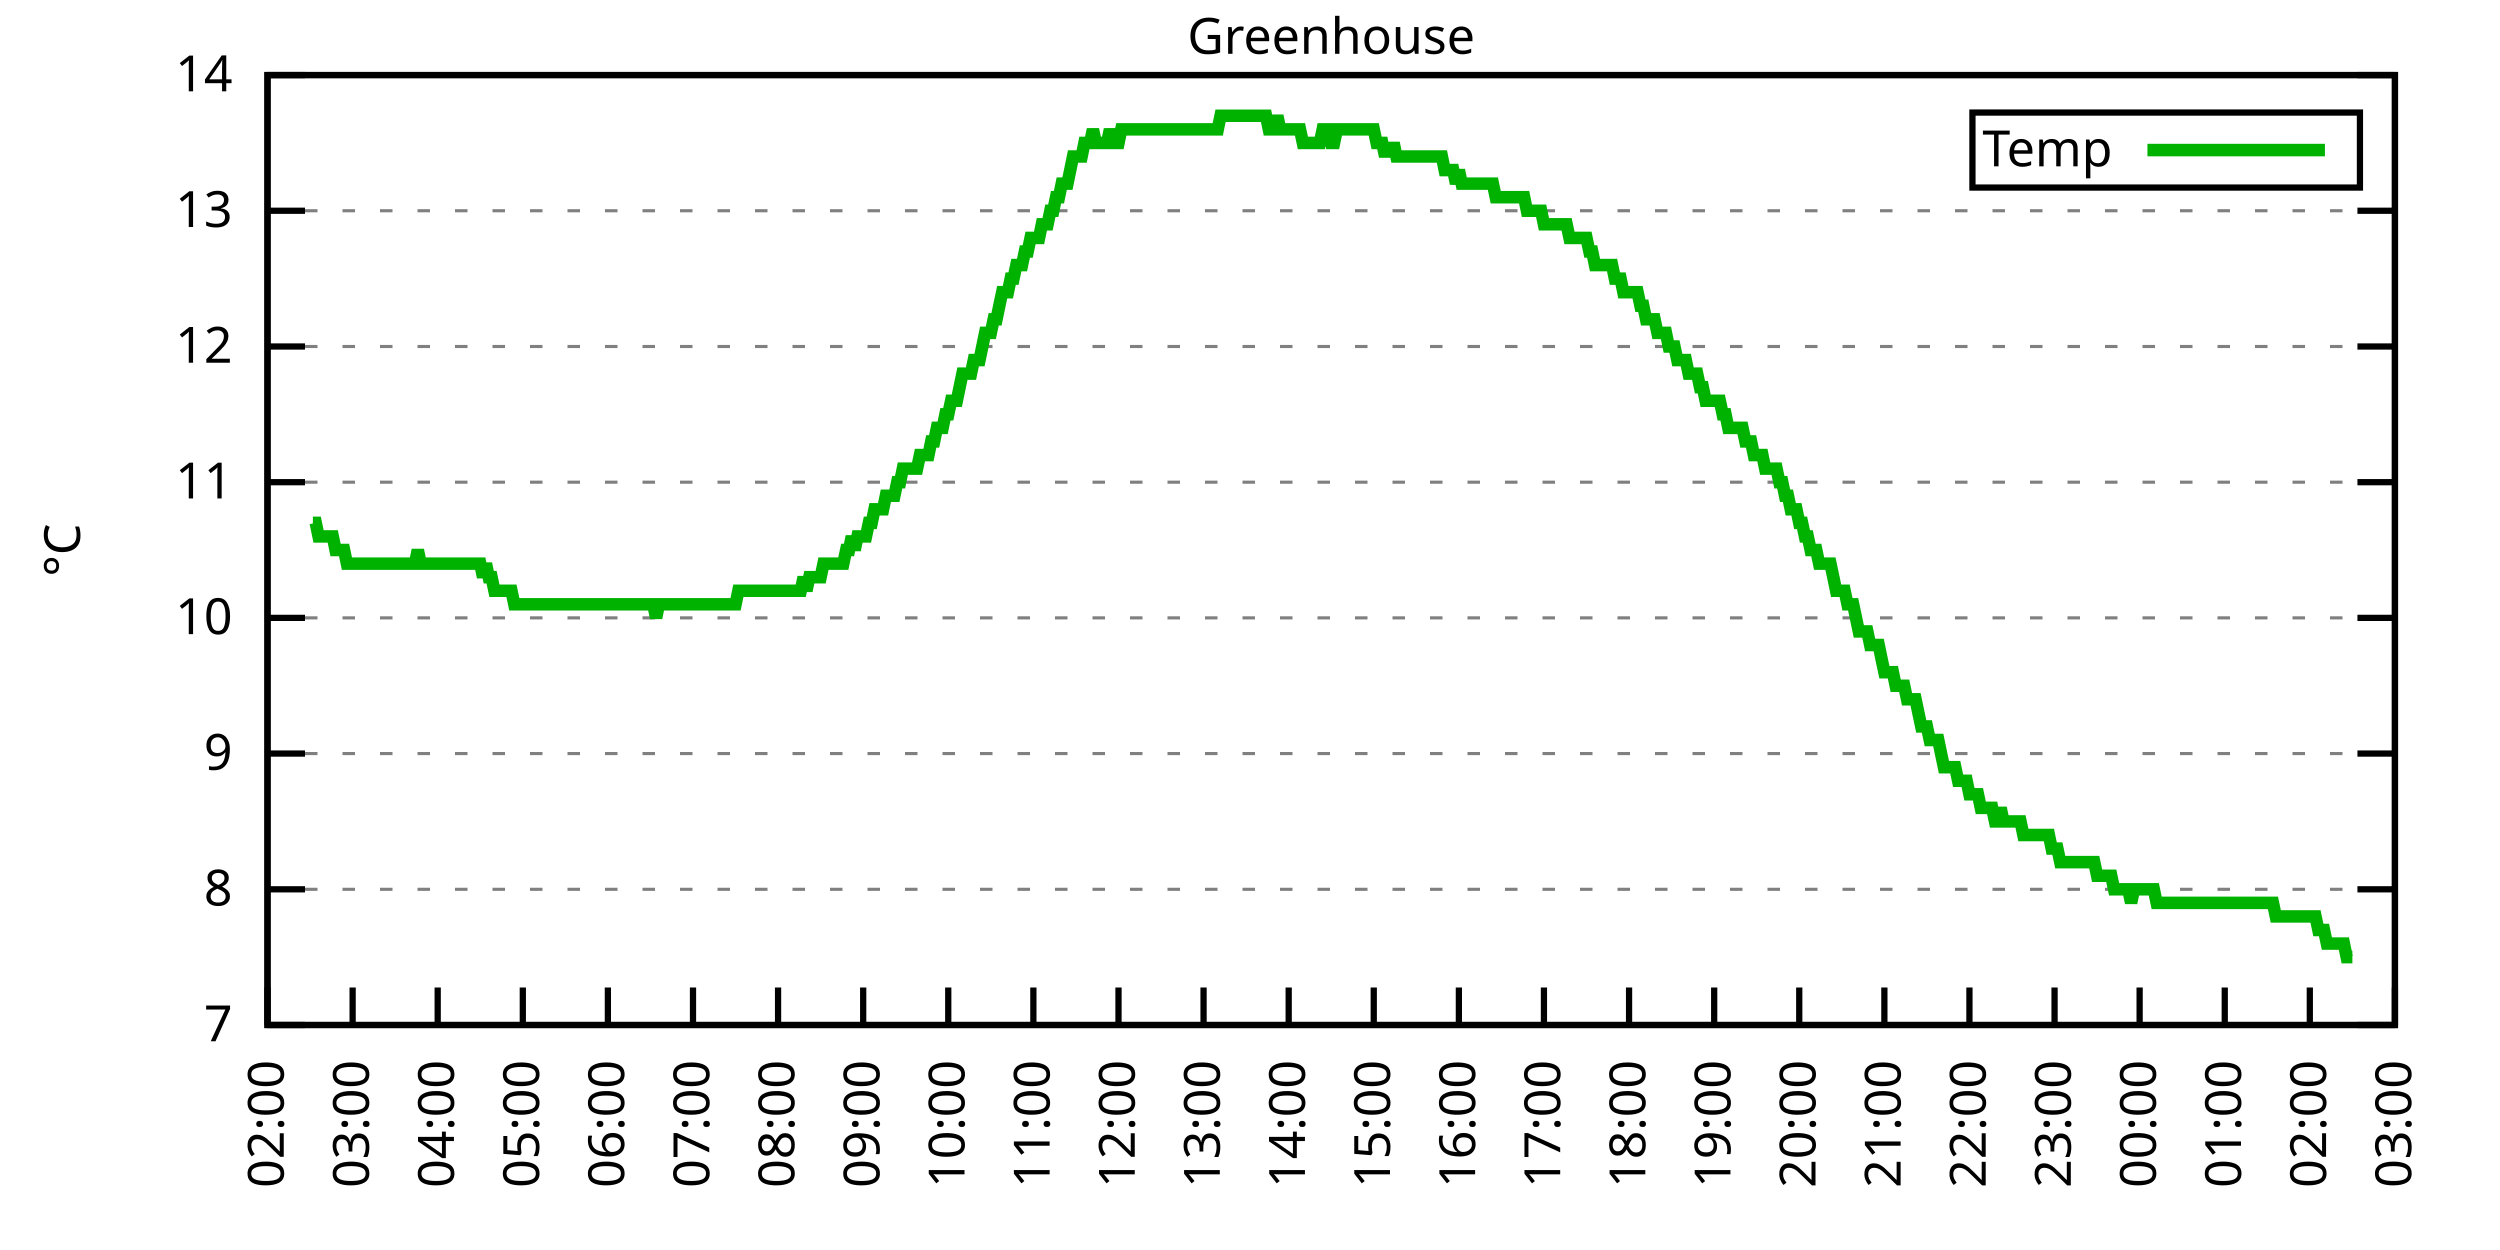
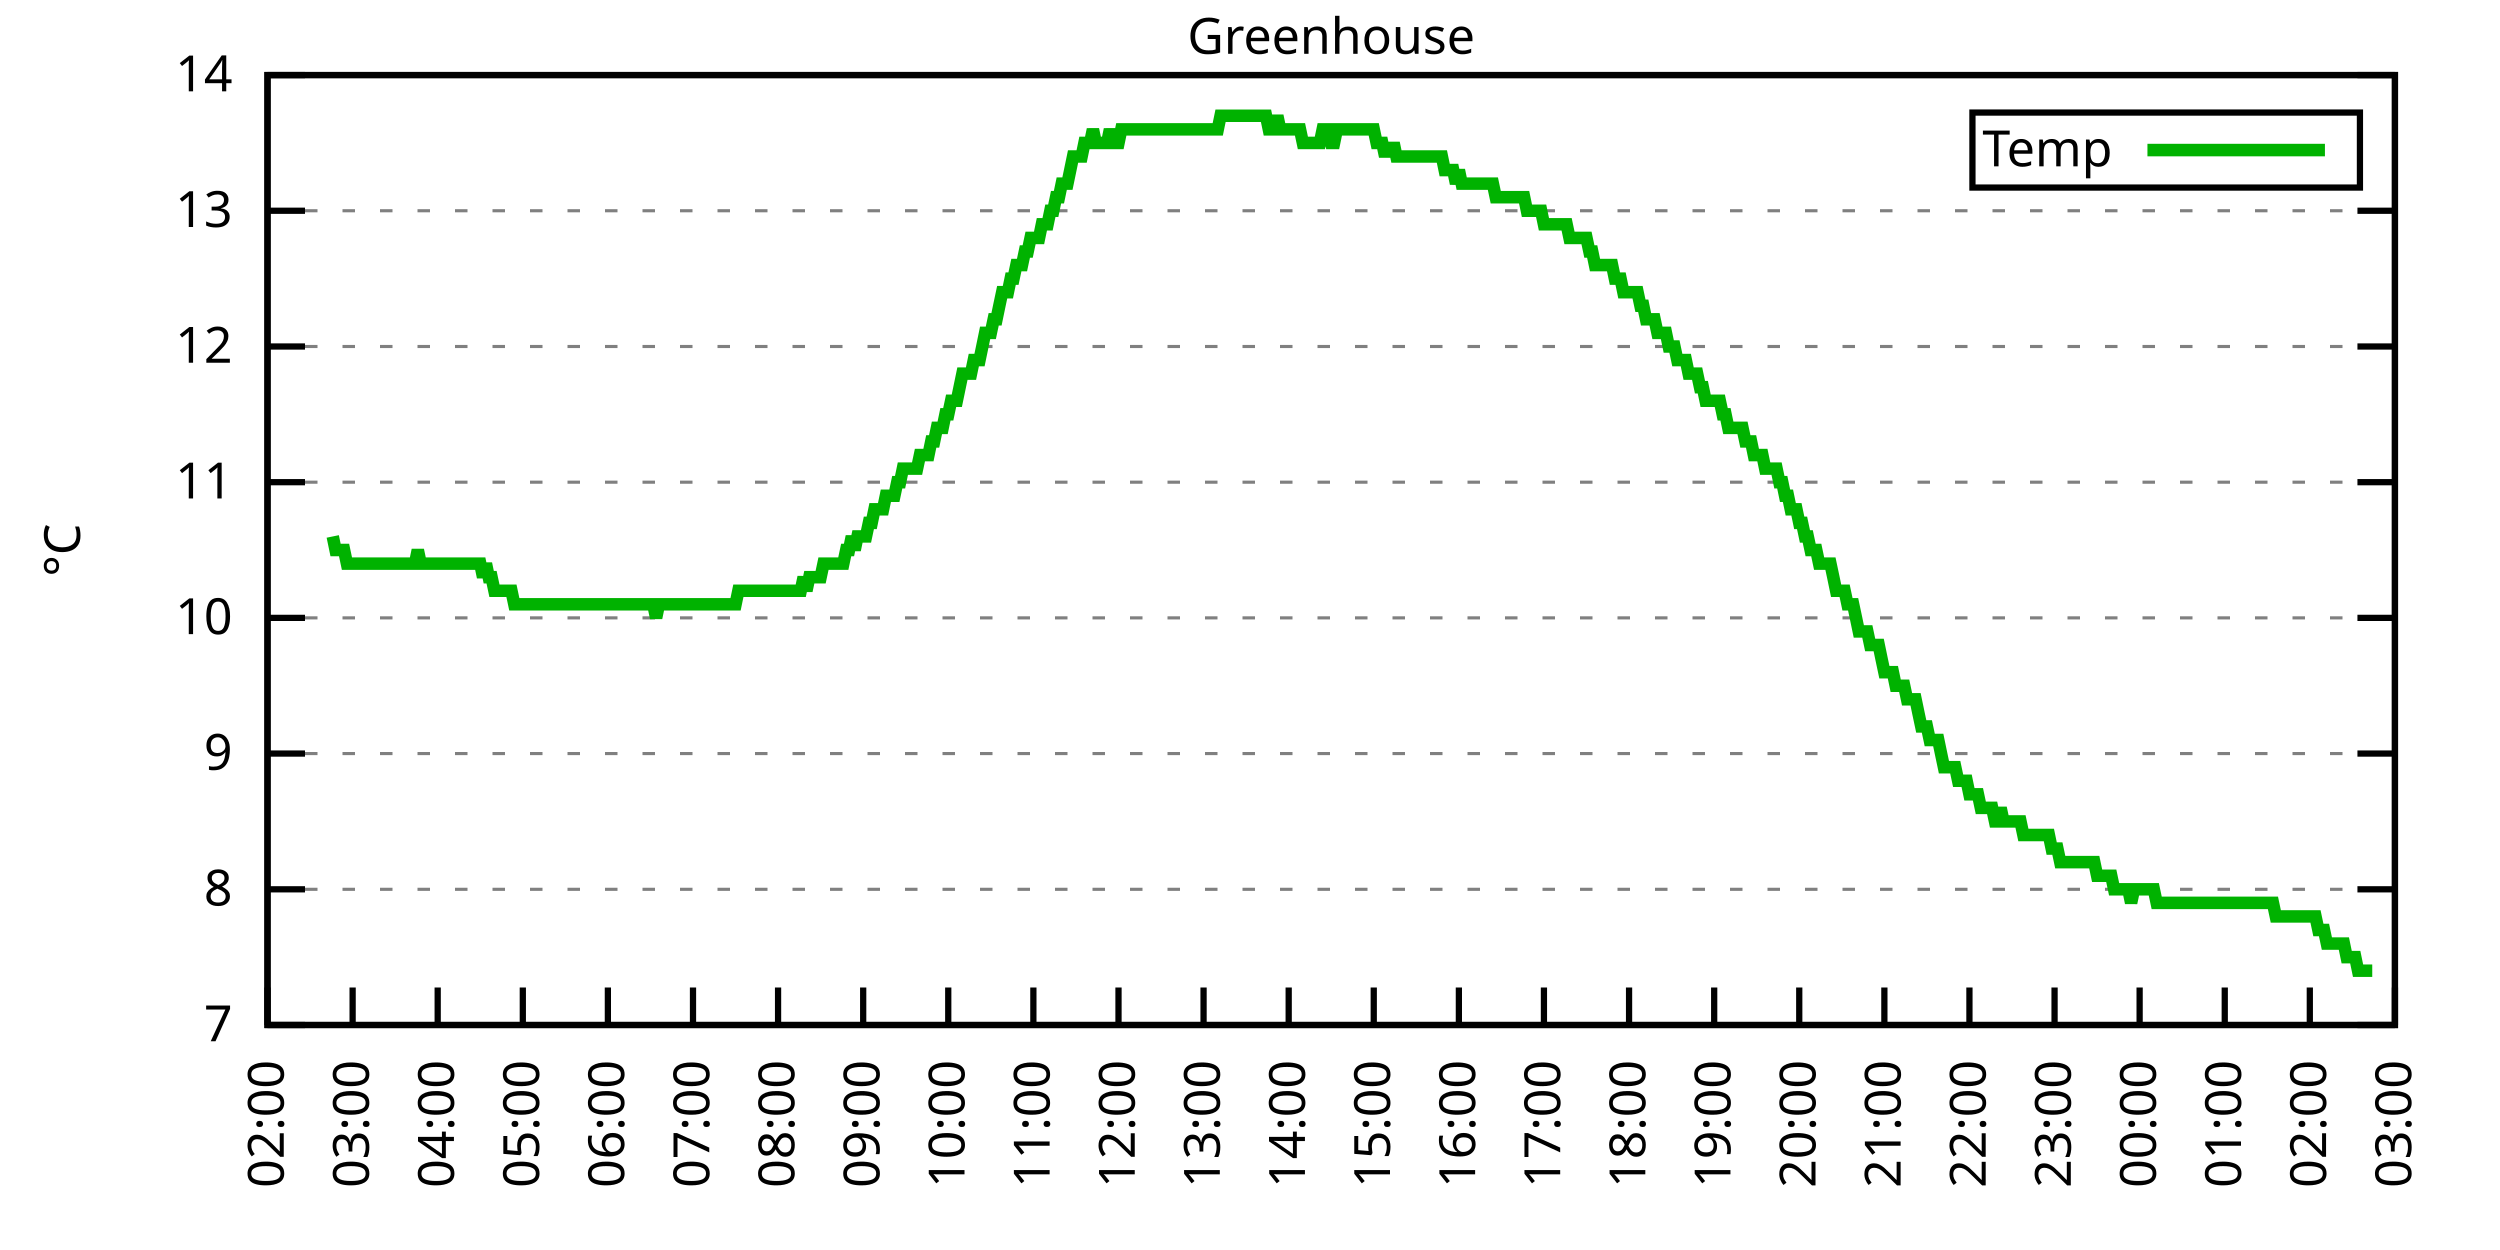
<svg xmlns="http://www.w3.org/2000/svg" xmlns:xlink="http://www.w3.org/1999/xlink" width="400" height="200" viewBox="0 0 400 200">
  <g id="gnuplot_canvas">
    <rect x="0" y="0" width="400" height="200" fill="none" />
    <defs>
      <circle id="gpDot" r="0.5" stroke-width="0.5" stroke="currentColor" />
      <path id="gpPt0" stroke-width="0.333" stroke="currentColor" d="M-1,0 h2 M0,-1 v2" />
      <path id="gpPt1" stroke-width="0.333" stroke="currentColor" d="M-1,-1 L1,1 M1,-1 L-1,1" />
      <path id="gpPt2" stroke-width="0.333" stroke="currentColor" d="M-1,0 L1,0 M0,-1 L0,1 M-1,-1 L1,1 M-1,1 L1,-1" />
      <rect id="gpPt3" stroke-width="0.333" stroke="currentColor" x="-1" y="-1" width="2" height="2" />
      <rect id="gpPt4" stroke-width="0.333" stroke="currentColor" fill="currentColor" x="-1" y="-1" width="2" height="2" />
      <circle id="gpPt5" stroke-width="0.333" stroke="currentColor" cx="0" cy="0" r="1" />
      <use xlink:href="#gpPt5" id="gpPt6" fill="currentColor" stroke="none" />
      <path id="gpPt7" stroke-width="0.333" stroke="currentColor" d="M0,-1.33 L-1.33,0.67 L1.33,0.67 z" />
      <use xlink:href="#gpPt7" id="gpPt8" fill="currentColor" stroke="none" />
      <use xlink:href="#gpPt7" id="gpPt9" stroke="currentColor" transform="rotate(180)" />
      <use xlink:href="#gpPt9" id="gpPt10" fill="currentColor" stroke="none" />
      <use xlink:href="#gpPt3" id="gpPt11" stroke="currentColor" transform="rotate(45)" />
      <use xlink:href="#gpPt11" id="gpPt12" fill="currentColor" stroke="none" />
      <path id="gpPt13" stroke-width="0.333" stroke="currentColor" d="M0,1.330 L1.265,0.411 L0.782,-1.067 L-0.782,-1.076 L-1.265,0.411 z" />
      <use xlink:href="#gpPt13" id="gpPt14" fill="currentColor" stroke="none" />
      <filter id="textbox" filterUnits="objectBoundingBox" x="0" y="0" height="1" width="1">
        <feFlood flood-color="white" flood-opacity="1" result="bgnd" />
        <feComposite in="SourceGraphic" in2="bgnd" operator="atop" />
      </filter>
      <filter id="greybox" filterUnits="objectBoundingBox" x="0" y="0" height="1" width="1">
        <feFlood flood-color="lightgrey" flood-opacity="1" result="grey" />
        <feComposite in="SourceGraphic" in2="grey" operator="atop" />
      </filter>
    </defs>
    <g fill="none" color="white" stroke="currentColor" stroke-width="1.00" stroke-linecap="butt" stroke-linejoin="miter">
</g>
    <g fill="none" color="black" stroke="currentColor" stroke-width="1.00" stroke-linecap="butt" stroke-linejoin="miter">
      <g stroke="none" shape-rendering="crispEdges">
        <polygon fill="rgb(255, 255, 255)" points="42.80,164.00 383.18,164.00 383.18,12.02 42.80,12.02 " />
      </g>
    </g>
    <g fill="none" color="black" stroke="currentColor" stroke-width="1.00" stroke-linecap="butt" stroke-linejoin="miter">
</g>
    <g fill="none" color="black" stroke="black" stroke-width="0.50" stroke-linecap="butt" stroke-linejoin="miter">
</g>
    <g fill="none" color="gray" stroke="currentColor" stroke-width="0.50" stroke-linecap="butt" stroke-linejoin="miter">
      <path stroke="gray" stroke-dasharray="2,4" class="gridline" d="M42.80,164.00 L383.19,164.00  " />
    </g>
    <g fill="none" color="gray" stroke="gray" stroke-width="1.00" stroke-linecap="butt" stroke-linejoin="miter">
</g>
    <g fill="none" color="black" stroke="currentColor" stroke-width="1.00" stroke-linecap="butt" stroke-linejoin="miter">
      <path stroke="black" d="M42.80,164.00 L48.80,164.00 M383.19,164.00 L377.19,164.00  " />
      <g transform="translate(37.20,166.60)" stroke="none" fill="black" font-family="Sans" font-size="8.00" text-anchor="end">
        <text>
          <tspan font-family="Sans"> 7</tspan>
        </text>
      </g>
    </g>
    <g fill="none" color="black" stroke="currentColor" stroke-width="1.00" stroke-linecap="butt" stroke-linejoin="miter">
</g>
    <g fill="none" color="black" stroke="black" stroke-width="0.50" stroke-linecap="butt" stroke-linejoin="miter">
</g>
    <g fill="none" color="gray" stroke="currentColor" stroke-width="0.50" stroke-linecap="butt" stroke-linejoin="miter">
      <path stroke="gray" stroke-dasharray="2,4" class="gridline" d="M42.80,142.29 L383.19,142.29  " />
    </g>
    <g fill="none" color="gray" stroke="gray" stroke-width="1.00" stroke-linecap="butt" stroke-linejoin="miter">
</g>
    <g fill="none" color="black" stroke="currentColor" stroke-width="1.00" stroke-linecap="butt" stroke-linejoin="miter">
      <path stroke="black" d="M42.80,142.29 L48.80,142.29 M383.19,142.29 L377.19,142.29  " />
      <g transform="translate(37.20,144.89)" stroke="none" fill="black" font-family="Sans" font-size="8.00" text-anchor="end">
        <text>
          <tspan font-family="Sans"> 8</tspan>
        </text>
      </g>
    </g>
    <g fill="none" color="black" stroke="currentColor" stroke-width="1.00" stroke-linecap="butt" stroke-linejoin="miter">
</g>
    <g fill="none" color="black" stroke="black" stroke-width="0.50" stroke-linecap="butt" stroke-linejoin="miter">
</g>
    <g fill="none" color="gray" stroke="currentColor" stroke-width="0.50" stroke-linecap="butt" stroke-linejoin="miter">
      <path stroke="gray" stroke-dasharray="2,4" class="gridline" d="M42.80,120.57 L383.19,120.57  " />
    </g>
    <g fill="none" color="gray" stroke="gray" stroke-width="1.00" stroke-linecap="butt" stroke-linejoin="miter">
</g>
    <g fill="none" color="black" stroke="currentColor" stroke-width="1.00" stroke-linecap="butt" stroke-linejoin="miter">
      <path stroke="black" d="M42.80,120.57 L48.80,120.57 M383.19,120.57 L377.19,120.57  " />
      <g transform="translate(37.20,123.17)" stroke="none" fill="black" font-family="Sans" font-size="8.00" text-anchor="end">
        <text>
          <tspan font-family="Sans"> 9</tspan>
        </text>
      </g>
    </g>
    <g fill="none" color="black" stroke="currentColor" stroke-width="1.00" stroke-linecap="butt" stroke-linejoin="miter">
</g>
    <g fill="none" color="black" stroke="black" stroke-width="0.50" stroke-linecap="butt" stroke-linejoin="miter">
</g>
    <g fill="none" color="gray" stroke="currentColor" stroke-width="0.50" stroke-linecap="butt" stroke-linejoin="miter">
      <path stroke="gray" stroke-dasharray="2,4" class="gridline" d="M42.80,98.86 L383.19,98.86  " />
    </g>
    <g fill="none" color="gray" stroke="gray" stroke-width="1.00" stroke-linecap="butt" stroke-linejoin="miter">
</g>
    <g fill="none" color="black" stroke="currentColor" stroke-width="1.00" stroke-linecap="butt" stroke-linejoin="miter">
      <path stroke="black" d="M42.80,98.86 L48.80,98.86 M383.19,98.86 L377.19,98.86  " />
      <g transform="translate(37.20,101.46)" stroke="none" fill="black" font-family="Sans" font-size="8.00" text-anchor="end">
        <text>
          <tspan font-family="Sans"> 10</tspan>
        </text>
      </g>
    </g>
    <g fill="none" color="black" stroke="currentColor" stroke-width="1.00" stroke-linecap="butt" stroke-linejoin="miter">
</g>
    <g fill="none" color="black" stroke="black" stroke-width="0.50" stroke-linecap="butt" stroke-linejoin="miter">
</g>
    <g fill="none" color="gray" stroke="currentColor" stroke-width="0.50" stroke-linecap="butt" stroke-linejoin="miter">
      <path stroke="gray" stroke-dasharray="2,4" class="gridline" d="M42.80,77.15 L383.19,77.15  " />
    </g>
    <g fill="none" color="gray" stroke="gray" stroke-width="1.00" stroke-linecap="butt" stroke-linejoin="miter">
</g>
    <g fill="none" color="black" stroke="currentColor" stroke-width="1.00" stroke-linecap="butt" stroke-linejoin="miter">
      <path stroke="black" d="M42.80,77.15 L48.80,77.15 M383.19,77.15 L377.19,77.15  " />
      <g transform="translate(37.20,79.75)" stroke="none" fill="black" font-family="Sans" font-size="8.00" text-anchor="end">
        <text>
          <tspan font-family="Sans"> 11</tspan>
        </text>
      </g>
    </g>
    <g fill="none" color="black" stroke="currentColor" stroke-width="1.00" stroke-linecap="butt" stroke-linejoin="miter">
</g>
    <g fill="none" color="black" stroke="black" stroke-width="0.50" stroke-linecap="butt" stroke-linejoin="miter">
</g>
    <g fill="none" color="gray" stroke="currentColor" stroke-width="0.50" stroke-linecap="butt" stroke-linejoin="miter">
      <path stroke="gray" stroke-dasharray="2,4" class="gridline" d="M42.80,55.44 L383.19,55.44  " />
    </g>
    <g fill="none" color="gray" stroke="gray" stroke-width="1.00" stroke-linecap="butt" stroke-linejoin="miter">
</g>
    <g fill="none" color="black" stroke="currentColor" stroke-width="1.00" stroke-linecap="butt" stroke-linejoin="miter">
      <path stroke="black" d="M42.80,55.44 L48.80,55.44 M383.19,55.44 L377.19,55.44  " />
      <g transform="translate(37.20,58.04)" stroke="none" fill="black" font-family="Sans" font-size="8.00" text-anchor="end">
        <text>
          <tspan font-family="Sans"> 12</tspan>
        </text>
      </g>
    </g>
    <g fill="none" color="black" stroke="currentColor" stroke-width="1.00" stroke-linecap="butt" stroke-linejoin="miter">
</g>
    <g fill="none" color="black" stroke="black" stroke-width="0.50" stroke-linecap="butt" stroke-linejoin="miter">
</g>
    <g fill="none" color="gray" stroke="currentColor" stroke-width="0.50" stroke-linecap="butt" stroke-linejoin="miter">
      <path stroke="gray" stroke-dasharray="2,4" class="gridline" d="M42.80,33.72 L383.19,33.72  " />
    </g>
    <g fill="none" color="gray" stroke="gray" stroke-width="1.00" stroke-linecap="butt" stroke-linejoin="miter">
</g>
    <g fill="none" color="black" stroke="currentColor" stroke-width="1.00" stroke-linecap="butt" stroke-linejoin="miter">
      <path stroke="black" d="M42.80,33.72 L48.80,33.72 M383.19,33.72 L377.19,33.72  " />
      <g transform="translate(37.20,36.32)" stroke="none" fill="black" font-family="Sans" font-size="8.00" text-anchor="end">
        <text>
          <tspan font-family="Sans"> 13</tspan>
        </text>
      </g>
    </g>
    <g fill="none" color="black" stroke="currentColor" stroke-width="1.00" stroke-linecap="butt" stroke-linejoin="miter">
</g>
    <g fill="none" color="black" stroke="black" stroke-width="0.50" stroke-linecap="butt" stroke-linejoin="miter">
</g>
    <g fill="none" color="gray" stroke="currentColor" stroke-width="0.50" stroke-linecap="butt" stroke-linejoin="miter">
      <path stroke="gray" stroke-dasharray="2,4" class="gridline" d="M42.80,12.01 L383.19,12.01  " />
    </g>
    <g fill="none" color="gray" stroke="gray" stroke-width="1.00" stroke-linecap="butt" stroke-linejoin="miter">
</g>
    <g fill="none" color="black" stroke="currentColor" stroke-width="1.00" stroke-linecap="butt" stroke-linejoin="miter">
      <path stroke="black" d="M42.80,12.01 L48.80,12.01 M383.19,12.01 L377.19,12.01  " />
      <g transform="translate(37.20,14.61)" stroke="none" fill="black" font-family="Sans" font-size="8.00" text-anchor="end">
        <text>
          <tspan font-family="Sans"> 14</tspan>
        </text>
      </g>
    </g>
    <g fill="none" color="black" stroke="currentColor" stroke-width="1.00" stroke-linecap="butt" stroke-linejoin="miter">
      <path stroke="black" d="M42.80,164.00 L42.80,158.00  " />
      <g transform="translate(45.40,169.60) rotate(270.00)" stroke="none" fill="black" font-family="Sans" font-size="8.00" text-anchor="end">
        <text>
          <tspan font-family="Sans">02:00</tspan>
        </text>
      </g>
    </g>
    <g fill="none" color="black" stroke="currentColor" stroke-width="1.00" stroke-linecap="butt" stroke-linejoin="miter">
      <path stroke="black" d="M56.42,164.00 L56.42,158.00  " />
      <g transform="translate(59.02,169.60) rotate(270.00)" stroke="none" fill="black" font-family="Sans" font-size="8.00" text-anchor="end">
        <text>
          <tspan font-family="Sans">03:00</tspan>
        </text>
      </g>
    </g>
    <g fill="none" color="black" stroke="currentColor" stroke-width="1.00" stroke-linecap="butt" stroke-linejoin="miter">
      <path stroke="black" d="M70.03,164.00 L70.03,158.00  " />
      <g transform="translate(72.63,169.60) rotate(270.00)" stroke="none" fill="black" font-family="Sans" font-size="8.00" text-anchor="end">
        <text>
          <tspan font-family="Sans">04:00</tspan>
        </text>
      </g>
    </g>
    <g fill="none" color="black" stroke="currentColor" stroke-width="1.00" stroke-linecap="butt" stroke-linejoin="miter">
      <path stroke="black" d="M83.65,164.00 L83.65,158.00  " />
      <g transform="translate(86.25,169.60) rotate(270.00)" stroke="none" fill="black" font-family="Sans" font-size="8.00" text-anchor="end">
        <text>
          <tspan font-family="Sans">05:00</tspan>
        </text>
      </g>
    </g>
    <g fill="none" color="black" stroke="currentColor" stroke-width="1.00" stroke-linecap="butt" stroke-linejoin="miter">
      <path stroke="black" d="M97.26,164.00 L97.26,158.00  " />
      <g transform="translate(99.86,169.60) rotate(270.00)" stroke="none" fill="black" font-family="Sans" font-size="8.00" text-anchor="end">
        <text>
          <tspan font-family="Sans">06:00</tspan>
        </text>
      </g>
    </g>
    <g fill="none" color="black" stroke="currentColor" stroke-width="1.00" stroke-linecap="butt" stroke-linejoin="miter">
      <path stroke="black" d="M110.88,164.00 L110.88,158.00  " />
      <g transform="translate(113.48,169.60) rotate(270.00)" stroke="none" fill="black" font-family="Sans" font-size="8.00" text-anchor="end">
        <text>
          <tspan font-family="Sans">07:00</tspan>
        </text>
      </g>
    </g>
    <g fill="none" color="black" stroke="currentColor" stroke-width="1.00" stroke-linecap="butt" stroke-linejoin="miter">
      <path stroke="black" d="M124.49,164.00 L124.49,158.00  " />
      <g transform="translate(127.09,169.60) rotate(270.00)" stroke="none" fill="black" font-family="Sans" font-size="8.00" text-anchor="end">
        <text>
          <tspan font-family="Sans">08:00</tspan>
        </text>
      </g>
    </g>
    <g fill="none" color="black" stroke="currentColor" stroke-width="1.00" stroke-linecap="butt" stroke-linejoin="miter">
      <path stroke="black" d="M138.11,164.00 L138.11,158.00  " />
      <g transform="translate(140.71,169.60) rotate(270.00)" stroke="none" fill="black" font-family="Sans" font-size="8.00" text-anchor="end">
        <text>
          <tspan font-family="Sans">09:00</tspan>
        </text>
      </g>
    </g>
    <g fill="none" color="black" stroke="currentColor" stroke-width="1.00" stroke-linecap="butt" stroke-linejoin="miter">
      <path stroke="black" d="M151.72,164.00 L151.72,158.00  " />
      <g transform="translate(154.32,169.60) rotate(270.00)" stroke="none" fill="black" font-family="Sans" font-size="8.00" text-anchor="end">
        <text>
          <tspan font-family="Sans">10:00</tspan>
        </text>
      </g>
    </g>
    <g fill="none" color="black" stroke="currentColor" stroke-width="1.00" stroke-linecap="butt" stroke-linejoin="miter">
      <path stroke="black" d="M165.34,164.00 L165.34,158.00  " />
      <g transform="translate(167.94,169.60) rotate(270.00)" stroke="none" fill="black" font-family="Sans" font-size="8.00" text-anchor="end">
        <text>
          <tspan font-family="Sans">11:00</tspan>
        </text>
      </g>
    </g>
    <g fill="none" color="black" stroke="currentColor" stroke-width="1.00" stroke-linecap="butt" stroke-linejoin="miter">
      <path stroke="black" d="M178.96,164.00 L178.96,158.00  " />
      <g transform="translate(181.56,169.60) rotate(270.00)" stroke="none" fill="black" font-family="Sans" font-size="8.00" text-anchor="end">
        <text>
          <tspan font-family="Sans">12:00</tspan>
        </text>
      </g>
    </g>
    <g fill="none" color="black" stroke="currentColor" stroke-width="1.00" stroke-linecap="butt" stroke-linejoin="miter">
      <path stroke="black" d="M192.57,164.00 L192.57,158.00  " />
      <g transform="translate(195.17,169.60) rotate(270.00)" stroke="none" fill="black" font-family="Sans" font-size="8.00" text-anchor="end">
        <text>
          <tspan font-family="Sans">13:00</tspan>
        </text>
      </g>
    </g>
    <g fill="none" color="black" stroke="currentColor" stroke-width="1.00" stroke-linecap="butt" stroke-linejoin="miter">
      <path stroke="black" d="M206.19,164.00 L206.19,158.00  " />
      <g transform="translate(208.79,169.60) rotate(270.00)" stroke="none" fill="black" font-family="Sans" font-size="8.00" text-anchor="end">
        <text>
          <tspan font-family="Sans">14:00</tspan>
        </text>
      </g>
    </g>
    <g fill="none" color="black" stroke="currentColor" stroke-width="1.00" stroke-linecap="butt" stroke-linejoin="miter">
      <path stroke="black" d="M219.80,164.00 L219.80,158.00  " />
      <g transform="translate(222.40,169.60) rotate(270.00)" stroke="none" fill="black" font-family="Sans" font-size="8.00" text-anchor="end">
        <text>
          <tspan font-family="Sans">15:00</tspan>
        </text>
      </g>
    </g>
    <g fill="none" color="black" stroke="currentColor" stroke-width="1.00" stroke-linecap="butt" stroke-linejoin="miter">
      <path stroke="black" d="M233.42,164.00 L233.42,158.00  " />
      <g transform="translate(236.02,169.60) rotate(270.00)" stroke="none" fill="black" font-family="Sans" font-size="8.00" text-anchor="end">
        <text>
          <tspan font-family="Sans">16:00</tspan>
        </text>
      </g>
    </g>
    <g fill="none" color="black" stroke="currentColor" stroke-width="1.00" stroke-linecap="butt" stroke-linejoin="miter">
      <path stroke="black" d="M247.03,164.00 L247.03,158.00  " />
      <g transform="translate(249.63,169.60) rotate(270.00)" stroke="none" fill="black" font-family="Sans" font-size="8.00" text-anchor="end">
        <text>
          <tspan font-family="Sans">17:00</tspan>
        </text>
      </g>
    </g>
    <g fill="none" color="black" stroke="currentColor" stroke-width="1.00" stroke-linecap="butt" stroke-linejoin="miter">
      <path stroke="black" d="M260.65,164.00 L260.65,158.00  " />
      <g transform="translate(263.25,169.60) rotate(270.00)" stroke="none" fill="black" font-family="Sans" font-size="8.00" text-anchor="end">
        <text>
          <tspan font-family="Sans">18:00</tspan>
        </text>
      </g>
    </g>
    <g fill="none" color="black" stroke="currentColor" stroke-width="1.00" stroke-linecap="butt" stroke-linejoin="miter">
      <path stroke="black" d="M274.27,164.00 L274.27,158.00  " />
      <g transform="translate(276.87,169.60) rotate(270.00)" stroke="none" fill="black" font-family="Sans" font-size="8.00" text-anchor="end">
        <text>
          <tspan font-family="Sans">19:00</tspan>
        </text>
      </g>
    </g>
    <g fill="none" color="black" stroke="currentColor" stroke-width="1.00" stroke-linecap="butt" stroke-linejoin="miter">
      <path stroke="black" d="M287.88,164.00 L287.88,158.00  " />
      <g transform="translate(290.48,169.60) rotate(270.00)" stroke="none" fill="black" font-family="Sans" font-size="8.00" text-anchor="end">
        <text>
          <tspan font-family="Sans">20:00</tspan>
        </text>
      </g>
    </g>
    <g fill="none" color="black" stroke="currentColor" stroke-width="1.00" stroke-linecap="butt" stroke-linejoin="miter">
      <path stroke="black" d="M301.50,164.00 L301.50,158.00  " />
      <g transform="translate(304.10,169.60) rotate(270.00)" stroke="none" fill="black" font-family="Sans" font-size="8.00" text-anchor="end">
        <text>
          <tspan font-family="Sans">21:00</tspan>
        </text>
      </g>
    </g>
    <g fill="none" color="black" stroke="currentColor" stroke-width="1.00" stroke-linecap="butt" stroke-linejoin="miter">
      <path stroke="black" d="M315.11,164.00 L315.11,158.00  " />
      <g transform="translate(317.71,169.60) rotate(270.00)" stroke="none" fill="black" font-family="Sans" font-size="8.00" text-anchor="end">
        <text>
          <tspan font-family="Sans">22:00</tspan>
        </text>
      </g>
    </g>
    <g fill="none" color="black" stroke="currentColor" stroke-width="1.00" stroke-linecap="butt" stroke-linejoin="miter">
      <path stroke="black" d="M328.73,164.00 L328.73,158.00  " />
      <g transform="translate(331.33,169.60) rotate(270.00)" stroke="none" fill="black" font-family="Sans" font-size="8.00" text-anchor="end">
        <text>
          <tspan font-family="Sans">23:00</tspan>
        </text>
      </g>
    </g>
    <g fill="none" color="black" stroke="currentColor" stroke-width="1.00" stroke-linecap="butt" stroke-linejoin="miter">
      <path stroke="black" d="M342.34,164.00 L342.34,158.00  " />
      <g transform="translate(344.94,169.60) rotate(270.00)" stroke="none" fill="black" font-family="Sans" font-size="8.00" text-anchor="end">
        <text>
          <tspan font-family="Sans">00:00</tspan>
        </text>
      </g>
    </g>
    <g fill="none" color="black" stroke="currentColor" stroke-width="1.00" stroke-linecap="butt" stroke-linejoin="miter">
      <path stroke="black" d="M355.96,164.00 L355.96,158.00  " />
      <g transform="translate(358.56,169.60) rotate(270.00)" stroke="none" fill="black" font-family="Sans" font-size="8.00" text-anchor="end">
        <text>
          <tspan font-family="Sans">01:00</tspan>
        </text>
      </g>
    </g>
    <g fill="none" color="black" stroke="currentColor" stroke-width="1.00" stroke-linecap="butt" stroke-linejoin="miter">
      <path stroke="black" d="M369.57,164.00 L369.57,158.00  " />
      <g transform="translate(372.17,169.60) rotate(270.00)" stroke="none" fill="black" font-family="Sans" font-size="8.00" text-anchor="end">
        <text>
          <tspan font-family="Sans">02:00</tspan>
        </text>
      </g>
    </g>
    <g fill="none" color="black" stroke="currentColor" stroke-width="1.00" stroke-linecap="butt" stroke-linejoin="miter">
      <path stroke="black" d="M383.19,164.00 L383.19,158.00  " />
      <g transform="translate(385.79,169.60) rotate(270.00)" stroke="none" fill="black" font-family="Sans" font-size="8.00" text-anchor="end">
        <text>
          <tspan font-family="Sans">03:00</tspan>
        </text>
      </g>
    </g>
    <g fill="none" color="black" stroke="currentColor" stroke-width="1.00" stroke-linecap="butt" stroke-linejoin="miter">
</g>
    <g fill="none" color="black" stroke="currentColor" stroke-width="1.00" stroke-linecap="butt" stroke-linejoin="miter">
      <path stroke="black" d="M42.80,12.01 L42.80,164.00 L383.19,164.00 L383.19,12.01 L42.80,12.01 Z  " />
    </g>
    <g fill="none" color="black" stroke="currentColor" stroke-width="1.00" stroke-linecap="butt" stroke-linejoin="miter">
</g>
    <g fill="none" color="black" stroke="currentColor" stroke-width="1.00" stroke-linecap="butt" stroke-linejoin="miter">
      <path stroke="black" d="M315.59,30.01 L315.59,18.01 L377.59,18.01 L377.59,30.01 L315.59,30.01 Z  " />
    </g>
    <g id="Greenhouse_plot_1">
      <g fill="none" color="white" stroke="black" stroke-width="2.00" stroke-linecap="butt" stroke-linejoin="miter">
</g>
      <g fill="none" color="black" stroke="currentColor" stroke-width="2.00" stroke-linecap="butt" stroke-linejoin="miter">
        <g transform="translate(337.99,26.61)" stroke="none" fill="black" font-family="Sans" font-size="8.00" text-anchor="end">
          <text>
            <tspan font-family="Sans">Temp</tspan>
          </text>
        </g>
      </g>
      <g fill="none" color="black" stroke="currentColor" stroke-width="2.00" stroke-linecap="butt" stroke-linejoin="miter">
-         <path stroke="rgb(  0, 178,   0)" d="M343.59,24.01 L371.99,24.01 M50.06,83.66 L50.52,83.66 L50.97,85.83 L51.42,85.83 L51.88,85.83 L52.33,85.83   L52.78,85.83 L53.24,85.83 L53.69,88.00 L54.15,88.00 L54.60,88.00 L55.05,88.00 L55.51,90.18 L55.96,90.18   L56.42,90.18 L56.87,90.18 L57.32,90.18 L57.78,90.18 L58.23,90.18 L58.68,90.18 L59.14,90.18 L59.59,90.18   L60.05,90.18 L60.50,90.18 L60.95,90.18 L61.41,90.18 L61.86,90.18 L62.32,90.18 L62.77,90.18 L63.22,90.18   L63.68,90.18 L64.13,90.18 L64.58,90.18 L65.04,90.18 L65.49,90.18 L65.95,90.18 L66.40,90.18 L66.85,88.00   L67.31,90.18 L67.76,90.18 L68.22,90.18 L68.67,90.18 L69.12,90.18 L69.58,90.18 L70.03,90.18 L70.49,90.18   L70.94,90.18 L71.39,90.18 L71.85,90.18 L72.30,90.18 L72.75,90.18 L73.21,90.18 L73.66,90.18 L74.12,90.18   L74.57,90.18 L75.02,90.18 L75.48,90.18 L75.93,90.18 L76.39,90.18 L76.84,90.18 L77.29,92.35 L77.75,90.18   L78.20,92.35 L78.65,92.35 L79.11,94.52 L79.56,94.52 L80.02,94.52 L80.47,94.52 L80.92,94.52 L81.38,94.52   L81.83,94.52 L82.29,96.69 L82.74,96.69 L83.19,96.69 L83.65,96.69 L84.10,96.69 L84.55,96.69 L85.01,96.69   L85.46,96.69 L85.92,96.69 L86.37,96.69 L86.82,96.69 L87.28,96.69 L87.73,96.69 L88.19,96.69 L88.64,96.69   L89.09,96.69 L89.55,96.69 L90.00,96.69 L90.45,96.69 L90.91,96.69 L91.36,96.69 L91.82,96.69 L92.27,96.69   L92.72,96.69 L93.18,96.69 L93.63,96.69 L94.09,96.69 L94.54,96.69 L94.99,96.69 L95.45,96.69 L95.90,96.69   L96.35,96.69 L96.81,96.69 L97.26,96.69 L97.72,96.69 L98.17,96.69 L98.62,96.69 L99.08,96.69 L99.53,96.69   L99.99,96.69 L100.44,96.69 L100.89,96.69 L101.35,96.69 L101.80,96.69 L102.25,96.69 L102.71,96.69 L103.16,96.69   L103.62,96.69 L104.07,96.69 L104.52,96.69 L104.98,98.86 L105.43,96.69 L105.89,96.69 L106.34,96.69 L106.79,96.69   L107.25,96.69 L107.70,96.69 L108.15,96.69 L108.61,96.69 L109.06,96.69 L109.52,96.69 L109.97,96.69 L110.42,96.69   L110.88,96.69 L111.33,96.69 L111.79,96.69 L112.24,96.69 L112.69,96.69 L113.15,96.69 L113.60,96.69 L114.05,96.69   L114.51,96.69 L114.96,96.69 L115.42,96.69 L115.87,96.69 L116.32,96.69 L116.78,96.69 L117.23,96.69 L117.69,96.69   L118.14,94.52 L118.59,94.52 L119.05,94.52 L119.50,94.52 L119.96,94.52 L120.41,94.52 L120.86,94.52 L121.32,94.52   L121.77,94.52 L122.22,94.52 L122.68,94.52 L123.13,94.52 L123.59,94.52 L124.04,94.52 L124.49,94.52 L124.95,94.52   L125.40,94.52 L125.86,94.52 L126.31,94.52 L126.76,94.52 L127.22,94.52 L127.67,94.52 L128.12,94.52 L128.58,92.35   L129.03,94.52 L129.49,92.35 L129.94,92.35 L130.39,92.35 L130.85,92.35 L131.30,92.35 L131.76,90.18 L132.21,90.18   L132.66,90.18 L133.12,90.18 L133.57,90.18 L134.02,90.18 L134.48,90.18 L134.93,90.18 L135.39,88.00 L135.84,88.00   L136.29,85.83 L136.75,88.00 L137.20,85.83 L137.66,85.83 L138.11,85.83 L138.56,85.83 L139.02,83.66 L139.47,83.66   L139.92,81.49 L140.38,81.49 L140.83,81.49 L141.29,81.49 L141.74,79.32 L142.19,79.32 L142.65,79.32 L143.10,79.32   L143.56,77.15 L144.01,77.15 L144.46,74.98 L144.92,74.98 L145.37,74.98 L145.82,74.98 L146.28,74.98 L146.73,74.98   L147.19,72.81 L147.64,72.81 L148.09,72.81 L148.55,72.81 L149.00,70.63 L149.46,70.63 L149.91,68.46 L150.36,68.46   L150.82,68.46 L151.27,66.29 L151.72,66.29 L152.18,64.12 L152.63,64.12 L153.09,64.12 L153.54,61.95 L153.99,59.78   L154.45,59.78 L154.90,59.78 L155.36,59.78 L155.81,57.61 L156.26,57.61 L156.72,57.61 L157.17,55.44 L157.62,53.26   L158.08,53.26 L158.53,53.26 L158.99,51.09 L159.44,51.09 L159.89,48.92 L160.35,46.75 L160.80,46.75 L161.26,46.75   L161.71,44.58 L162.16,44.58 L162.62,42.41 L163.07,42.41 L163.52,42.41 L163.98,40.24 L164.43,40.24 L164.89,38.07   L165.34,38.07 L165.79,38.07 L166.25,38.07 L166.70,35.89 L167.16,35.89 L167.61,35.89 L168.06,33.72 L168.52,33.72   L168.97,31.55 L169.43,31.55 L169.88,29.38 L170.33,29.38 L170.79,29.38 L171.24,27.21 L171.69,25.04 L172.15,25.04   L172.60,25.04 L173.06,25.04 L173.51,22.87 L173.96,22.87 L174.42,22.87 L174.87,20.70 L175.33,22.87 L175.78,22.87   L176.23,22.87 L176.69,22.87 L177.14,22.87 L177.59,20.70 L178.05,22.87 L178.50,22.87 L178.96,22.87 L179.41,20.70   L179.86,20.70 L180.32,20.70 L180.77,20.70 L181.23,20.70 L181.68,20.70 L182.13,20.70 L182.59,20.70 L183.04,20.70   L183.49,20.70 L183.95,20.70 L184.40,20.70 L184.86,20.70 L185.31,20.70 L185.76,20.70 L186.22,20.70 L186.67,20.70   L187.13,20.70 L187.58,20.70 L188.03,20.70 L188.49,20.70 L188.94,20.70 L189.39,20.70 L189.85,20.70 L190.30,20.70   L190.76,20.70 L191.21,20.70 L191.66,20.70 L192.12,20.70 L192.57,20.70 L193.03,20.70 L193.48,20.70 L193.93,20.70   L194.39,20.70 L194.84,20.70 L195.29,18.52 L195.75,18.52 L196.20,18.52 L196.66,18.52 L197.11,18.52 L197.56,18.52   L198.02,18.52 L198.47,18.52 L198.93,18.52 L199.38,18.52 L199.83,18.52 L200.29,18.52 L200.74,18.52 L201.19,18.52   L201.65,18.52 L202.10,18.52 L202.56,18.52 L203.01,20.70 L203.46,20.70 L203.92,20.70 L204.37,18.52 L204.83,20.70   L205.28,20.70 L205.73,20.70 L206.19,20.70 L206.64,20.70 L207.09,20.70 L207.55,20.70 L208.00,20.70 L208.46,22.87   L208.91,22.87 L209.36,22.87 L209.82,22.87 L210.27,22.87 L210.73,22.87 L211.18,22.87 L211.63,20.70 L212.09,20.70   L212.54,20.70 L213.00,22.87 L213.45,22.87 L213.90,20.70 L214.36,20.70 L214.81,20.70 L215.26,20.70 L215.72,20.70   L216.17,20.70 L216.63,20.70 L217.08,20.70 L217.53,20.70 L217.99,20.70 L218.44,20.70 L218.90,20.70 L219.35,20.70   L219.80,20.70 L220.26,22.87 L220.71,22.87 L221.16,22.87 L221.62,25.04 L222.07,22.87 L222.53,25.04 L222.98,22.87   L223.43,25.04 L223.89,25.04 L224.34,25.04 L224.80,25.04 L225.25,25.04 L225.70,25.04 L226.16,25.04 L226.61,25.04   L227.06,25.04 L227.52,25.04 L227.97,25.04 L228.43,25.04 L228.88,25.04 L229.33,25.04 L229.79,25.04 L230.24,25.04   L230.70,25.04 L231.15,27.21 L231.60,27.21 L232.06,27.21 L232.51,27.21 L232.96,29.38 L233.42,27.21 L233.87,29.38   L234.33,29.38 L234.78,29.38 L235.23,29.38 L235.69,29.38 L236.14,29.38 L236.60,29.38 L237.05,29.38 L237.50,29.38   L237.96,29.38 L238.41,29.38 L238.86,29.38 L239.32,31.55 L239.77,31.55 L240.23,31.55 L240.68,31.55 L241.13,31.55   L241.59,31.55 L242.04,31.55 L242.50,31.55 L242.95,31.55 L243.40,31.55 L243.86,31.55 L244.31,33.72 L244.76,33.72   L245.22,33.72 L245.67,33.72 L246.13,33.72 L246.58,33.72 L247.03,35.89 L247.49,35.89 L247.94,35.89 L248.40,35.89   L248.85,35.89 L249.30,35.89 L249.76,35.89 L250.21,35.89 L250.66,35.89 L251.12,38.07 L251.57,38.07 L252.03,38.07   L252.48,38.07 L252.93,38.07 L253.39,38.07 L253.84,38.07 L254.30,40.24 L254.75,40.24 L255.20,42.41 L255.66,42.41   L256.11,42.41 L256.56,42.41 L257.02,42.41 L257.47,42.41 L257.93,42.41 L258.38,44.58 L258.83,44.58 L259.29,44.58   L259.74,46.75 L260.20,46.75 L260.65,46.75 L261.10,46.75 L261.56,46.75 L262.01,46.75 L262.47,48.92 L262.92,48.92   L263.37,51.09 L263.83,51.09 L264.28,51.09 L264.73,51.09 L265.19,53.26 L265.64,53.26 L266.10,53.26 L266.55,53.26   L267.00,55.44 L267.46,55.44 L267.91,55.44 L268.37,57.61 L268.82,57.61 L269.27,57.61 L269.73,57.61 L270.18,59.78   L270.63,59.78 L271.09,59.78 L271.54,59.78 L272.00,61.95 L272.45,61.95 L272.90,64.12 L273.36,64.12 L273.81,64.12   L274.27,64.12 L274.72,64.12 L275.17,64.12 L275.63,66.29 L276.08,66.29 L276.53,68.46 L276.99,68.46 L277.44,68.46   L277.90,68.46 L278.35,68.46 L278.80,68.46 L279.26,70.63 L279.71,70.63 L280.17,70.63 L280.62,72.81 L281.07,72.81   L281.53,72.81 L281.98,72.81 L282.43,74.98 L282.89,74.98 L283.34,74.98 L283.80,74.98 L284.25,74.98 L284.70,77.15   L285.16,77.15 L285.61,79.32 L286.07,79.32 L286.52,81.49 L286.97,81.49 L287.43,81.49 L287.88,83.66 L288.33,83.66   L288.79,85.83 L289.24,85.83 L289.70,88.00 L290.15,88.00 L290.60,88.00 L291.06,90.18 L291.51,90.18 L291.97,90.18   L292.42,90.18 L292.87,90.18 L293.33,92.35 L293.78,94.52 L294.23,94.52 L294.69,94.52 L295.14,94.52 L295.60,96.69   L296.05,96.69 L296.50,96.69 L296.96,98.86 L297.41,101.03 L297.87,101.03 L298.32,101.03 L298.77,101.03 L299.23,103.20   L299.68,103.20 L300.13,103.20 L300.59,103.20 L301.04,105.38 L301.50,107.55 L301.95,107.55 L302.40,107.55 L302.86,107.55   L303.31,109.72 L303.77,109.72 L304.22,109.72 L304.67,109.72 L305.13,111.89 L305.58,111.89 L306.03,111.89 L306.49,111.89   L306.94,114.06 L307.40,116.23 L307.85,116.23 L308.30,116.23 L308.76,118.40 L309.21,118.40 L309.67,118.40 L310.12,118.40   L310.57,120.57 L311.03,122.75 L311.48,122.75 L311.94,122.75 L312.39,122.75 L312.84,122.75 L313.30,124.92 L313.75,124.92   L314.20,124.92 L314.66,124.92 L315.11,127.09 L315.57,127.09 L316.02,127.09 L316.47,127.09 L316.93,129.26 L317.38,129.26   L317.84,129.26 L318.29,129.26 L318.74,129.26 L319.20,131.43 L319.65,131.43 L320.10,129.26 L320.56,131.43 L321.01,131.43   L321.47,131.43 L321.92,131.43 L322.37,131.43 L322.83,131.43 L323.28,131.43 L323.74,133.60 L324.19,133.60 L324.64,133.60   L325.10,133.60 L325.55,133.60 L326.00,133.60 L326.46,133.60 L326.91,133.60 L327.37,133.60 L327.82,133.60 L328.27,135.77   L328.73,135.77 L329.18,135.77 L329.64,137.94 L330.09,137.94 L330.54,137.94 L331.00,137.94 L331.45,137.94 L331.90,137.94   L332.36,137.94 L332.81,137.94 L333.27,137.94 L333.72,137.94 L334.17,137.94 L334.63,137.94 L335.08,137.94 L335.54,140.12   L335.99,140.12 L336.44,140.12 L336.90,140.12 L337.35,140.12 L337.80,140.12 L338.26,142.29 L338.71,142.29 L339.17,142.29   L339.62,142.29 L340.07,142.29 L340.53,142.29 L340.98,144.46 L341.44,142.29 L341.89,142.29 L342.34,142.29 L342.80,142.29   L343.25,142.29 L343.70,142.29 L344.16,142.29 L344.61,142.29 L345.07,144.46 L345.52,144.46 L345.97,144.46 L346.43,144.46   L346.88,144.46 L347.34,144.46 L347.79,144.46 L348.24,144.46 L348.70,144.46 L349.15,144.46 L349.60,144.46 L350.06,144.46   L350.51,144.46 L350.97,144.46 L351.42,144.46 L351.87,144.46 L352.33,144.46 L352.78,144.46 L353.24,144.46 L353.69,144.46   L354.14,144.46 L354.60,144.46 L355.05,144.46 L355.50,144.46 L355.96,144.46 L356.41,144.46 L356.87,144.46 L357.32,144.46   L357.77,144.46 L358.23,144.46 L358.68,144.46 L359.14,144.46 L359.59,144.46 L360.04,144.46 L360.50,144.46 L360.95,144.46   L361.41,144.46 L361.86,144.46 L362.31,144.46 L362.77,144.46 L363.22,144.46 L363.67,144.46 L364.13,146.63 L364.58,146.63   L365.04,146.63 L365.49,146.63 L365.94,146.63 L366.40,146.63 L366.85,146.63 L367.31,146.63 L367.76,146.63 L368.21,146.63   L368.67,146.63 L369.12,146.63 L369.57,146.63 L370.03,146.63 L370.48,146.63 L370.94,148.80 L371.39,148.80 L371.84,148.80   L372.30,150.97 L372.75,150.97 L373.21,150.97 L373.66,150.97 L374.11,150.97 L374.57,150.97 L375.02,150.97 L375.47,153.14   L375.93,153.14 L376.38,153.14  " />
+         <path stroke="rgb(  0, 178,   0)" d="M343.59,24.01 L371.99,24.01 M53.24,85.83 L53.69,88.00 L54.15,88.00 L54.60,88.00 L55.05,88.00 L55.51,90.18   L55.96,90.18 L56.42,90.18 L56.87,90.18 L57.32,90.18 L57.78,90.18 L58.23,90.18 L58.68,90.18 L59.14,90.18   L59.59,90.18 L60.05,90.18 L60.50,90.18 L60.95,90.18 L61.41,90.18 L61.86,90.18 L62.32,90.18 L62.77,90.18   L63.22,90.18 L63.68,90.18 L64.13,90.18 L64.58,90.18 L65.04,90.18 L65.49,90.18 L65.95,90.18 L66.40,90.18   L66.85,88.00 L67.31,90.18 L67.76,90.18 L68.22,90.18 L68.67,90.18 L69.12,90.18 L69.58,90.18 L70.03,90.18   L70.49,90.18 L70.94,90.18 L71.39,90.18 L71.85,90.18 L72.30,90.18 L72.75,90.18 L73.21,90.18 L73.66,90.18   L74.12,90.18 L74.57,90.18 L75.02,90.18 L75.48,90.18 L75.93,90.18 L76.39,90.18 L76.84,90.18 L77.29,92.35   L77.75,90.18 L78.20,92.35 L78.65,92.35 L79.11,94.52 L79.56,94.52 L80.02,94.52 L80.47,94.52 L80.92,94.52   L81.38,94.52 L81.83,94.52 L82.29,96.69 L82.74,96.69 L83.19,96.69 L83.65,96.69 L84.10,96.69 L84.55,96.69   L85.01,96.69 L85.46,96.69 L85.92,96.69 L86.37,96.69 L86.82,96.69 L87.28,96.69 L87.73,96.69 L88.19,96.69   L88.64,96.69 L89.09,96.69 L89.55,96.69 L90.00,96.69 L90.45,96.69 L90.91,96.69 L91.36,96.69 L91.82,96.69   L92.27,96.69 L92.72,96.69 L93.18,96.69 L93.63,96.69 L94.09,96.69 L94.54,96.69 L94.99,96.69 L95.45,96.69   L95.90,96.69 L96.35,96.69 L96.81,96.69 L97.26,96.69 L97.72,96.69 L98.17,96.69 L98.62,96.69 L99.08,96.69   L99.53,96.69 L99.99,96.69 L100.44,96.69 L100.89,96.69 L101.35,96.69 L101.80,96.69 L102.25,96.69 L102.71,96.69   L103.16,96.69 L103.62,96.69 L104.07,96.69 L104.52,96.69 L104.98,98.86 L105.43,96.69 L105.89,96.69 L106.34,96.69   L106.79,96.69 L107.25,96.69 L107.70,96.69 L108.15,96.69 L108.61,96.69 L109.06,96.69 L109.52,96.69 L109.97,96.69   L110.42,96.69 L110.88,96.69 L111.33,96.69 L111.79,96.69 L112.24,96.69 L112.69,96.69 L113.15,96.69 L113.60,96.69   L114.05,96.69 L114.51,96.69 L114.96,96.69 L115.42,96.69 L115.87,96.69 L116.32,96.69 L116.78,96.69 L117.23,96.69   L117.69,96.69 L118.14,94.52 L118.59,94.52 L119.05,94.52 L119.50,94.52 L119.96,94.52 L120.41,94.52 L120.86,94.52   L121.32,94.52 L121.77,94.52 L122.22,94.52 L122.68,94.52 L123.13,94.52 L123.59,94.52 L124.04,94.52 L124.49,94.52   L124.95,94.52 L125.40,94.52 L125.86,94.52 L126.31,94.52 L126.76,94.52 L127.22,94.52 L127.67,94.52 L128.12,94.52   L128.58,92.35 L129.03,94.52 L129.49,92.35 L129.94,92.35 L130.39,92.35 L130.85,92.35 L131.30,92.35 L131.76,90.18   L132.21,90.18 L132.66,90.18 L133.12,90.18 L133.57,90.18 L134.02,90.18 L134.48,90.18 L134.93,90.18 L135.39,88.00   L135.84,88.00 L136.29,85.83 L136.75,88.00 L137.20,85.83 L137.66,85.83 L138.11,85.83 L138.56,85.83 L139.02,83.66   L139.47,83.66 L139.92,81.49 L140.38,81.49 L140.83,81.49 L141.29,81.49 L141.74,79.32 L142.19,79.32 L142.65,79.32   L143.10,79.32 L143.56,77.15 L144.01,77.15 L144.46,74.98 L144.92,74.98 L145.37,74.98 L145.82,74.98 L146.28,74.98   L146.73,74.98 L147.19,72.81 L147.64,72.81 L148.09,72.81 L148.55,72.81 L149.00,70.63 L149.46,70.63 L149.91,68.46   L150.36,68.46 L150.82,68.46 L151.27,66.29 L151.72,66.29 L152.18,64.12 L152.63,64.12 L153.09,64.12 L153.54,61.95   L153.99,59.78 L154.45,59.78 L154.90,59.78 L155.36,59.78 L155.81,57.61 L156.26,57.61 L156.72,57.61 L157.17,55.44   L157.62,53.26 L158.08,53.26 L158.53,53.26 L158.99,51.09 L159.44,51.09 L159.89,48.92 L160.35,46.75 L160.80,46.75   L161.26,46.75 L161.71,44.58 L162.16,44.58 L162.62,42.41 L163.07,42.41 L163.52,42.41 L163.98,40.24 L164.43,40.24   L164.89,38.07 L165.34,38.07 L165.79,38.07 L166.25,38.07 L166.70,35.89 L167.16,35.89 L167.61,35.89 L168.06,33.72   L168.52,33.72 L168.97,31.55 L169.43,31.55 L169.88,29.38 L170.33,29.38 L170.79,29.38 L171.24,27.21 L171.69,25.04   L172.15,25.04 L172.60,25.04 L173.06,25.04 L173.51,22.87 L173.96,22.87 L174.42,22.87 L174.87,20.70 L175.33,22.87   L175.78,22.87 L176.23,22.87 L176.69,22.87 L177.14,22.87 L177.59,20.70 L178.05,22.87 L178.50,22.87 L178.96,22.87   L179.41,20.70 L179.86,20.70 L180.32,20.70 L180.77,20.70 L181.23,20.70 L181.68,20.70 L182.13,20.70 L182.59,20.70   L183.04,20.70 L183.49,20.70 L183.95,20.70 L184.40,20.70 L184.86,20.70 L185.31,20.70 L185.76,20.70 L186.22,20.70   L186.67,20.70 L187.13,20.70 L187.58,20.70 L188.03,20.70 L188.49,20.70 L188.94,20.70 L189.39,20.70 L189.85,20.70   L190.30,20.70 L190.76,20.70 L191.21,20.70 L191.66,20.70 L192.12,20.70 L192.57,20.70 L193.03,20.70 L193.48,20.70   L193.93,20.70 L194.39,20.70 L194.84,20.70 L195.29,18.52 L195.75,18.52 L196.20,18.52 L196.66,18.52 L197.11,18.52   L197.56,18.52 L198.02,18.52 L198.47,18.52 L198.93,18.52 L199.38,18.52 L199.83,18.52 L200.29,18.52 L200.74,18.52   L201.19,18.52 L201.65,18.52 L202.10,18.52 L202.56,18.52 L203.01,20.70 L203.46,20.70 L203.92,20.70 L204.37,18.52   L204.83,20.70 L205.28,20.70 L205.73,20.70 L206.19,20.70 L206.64,20.70 L207.09,20.70 L207.55,20.70 L208.00,20.70   L208.46,22.87 L208.91,22.87 L209.36,22.87 L209.82,22.87 L210.27,22.87 L210.73,22.87 L211.18,22.87 L211.63,20.70   L212.09,20.70 L212.54,20.70 L213.00,22.87 L213.45,22.87 L213.90,20.70 L214.36,20.70 L214.81,20.70 L215.26,20.70   L215.72,20.70 L216.17,20.70 L216.63,20.70 L217.08,20.70 L217.53,20.70 L217.99,20.70 L218.44,20.70 L218.90,20.70   L219.35,20.70 L219.80,20.70 L220.26,22.87 L220.71,22.87 L221.16,22.87 L221.62,25.04 L222.07,22.87 L222.53,25.04   L222.98,22.87 L223.43,25.04 L223.89,25.04 L224.34,25.04 L224.80,25.04 L225.25,25.04 L225.70,25.04 L226.16,25.04   L226.61,25.04 L227.06,25.04 L227.52,25.04 L227.97,25.04 L228.43,25.04 L228.88,25.04 L229.33,25.04 L229.79,25.04   L230.24,25.04 L230.70,25.04 L231.15,27.21 L231.60,27.21 L232.06,27.21 L232.51,27.21 L232.96,29.38 L233.42,27.21   L233.87,29.38 L234.33,29.38 L234.78,29.38 L235.23,29.38 L235.69,29.38 L236.14,29.38 L236.60,29.38 L237.05,29.38   L237.50,29.38 L237.96,29.38 L238.41,29.38 L238.86,29.38 L239.32,31.55 L239.77,31.55 L240.23,31.55 L240.68,31.55   L241.13,31.55 L241.59,31.55 L242.04,31.55 L242.50,31.55 L242.95,31.55 L243.40,31.55 L243.86,31.55 L244.31,33.72   L244.76,33.72 L245.22,33.72 L245.67,33.72 L246.13,33.72 L246.58,33.72 L247.03,35.89 L247.49,35.89 L247.94,35.89   L248.40,35.89 L248.85,35.89 L249.30,35.89 L249.76,35.89 L250.21,35.89 L250.66,35.89 L251.12,38.07 L251.57,38.07   L252.03,38.07 L252.48,38.07 L252.93,38.07 L253.39,38.07 L253.84,38.07 L254.30,40.24 L254.75,40.24 L255.20,42.41   L255.66,42.41 L256.11,42.41 L256.56,42.41 L257.02,42.41 L257.47,42.41 L257.93,42.41 L258.38,44.58 L258.83,44.58   L259.29,44.58 L259.74,46.75 L260.20,46.75 L260.65,46.75 L261.10,46.75 L261.56,46.75 L262.01,46.75 L262.47,48.92   L262.92,48.92 L263.37,51.09 L263.83,51.09 L264.28,51.09 L264.73,51.09 L265.19,53.26 L265.64,53.26 L266.10,53.26   L266.55,53.26 L267.00,55.44 L267.46,55.44 L267.91,55.44 L268.37,57.61 L268.82,57.61 L269.27,57.61 L269.73,57.61   L270.18,59.78 L270.63,59.78 L271.09,59.78 L271.54,59.78 L272.00,61.95 L272.45,61.95 L272.90,64.12 L273.36,64.12   L273.81,64.12 L274.27,64.12 L274.72,64.12 L275.17,64.12 L275.63,66.29 L276.08,66.29 L276.53,68.46 L276.99,68.46   L277.44,68.46 L277.90,68.46 L278.35,68.46 L278.80,68.46 L279.26,70.63 L279.71,70.63 L280.17,70.63 L280.62,72.81   L281.07,72.81 L281.53,72.81 L281.98,72.81 L282.43,74.98 L282.89,74.98 L283.34,74.98 L283.80,74.98 L284.25,74.98   L284.70,77.15 L285.16,77.15 L285.61,79.32 L286.07,79.32 L286.52,81.49 L286.97,81.49 L287.43,81.49 L287.88,83.66   L288.33,83.66 L288.79,85.83 L289.24,85.83 L289.70,88.00 L290.15,88.00 L290.60,88.00 L291.06,90.18 L291.51,90.18   L291.97,90.18 L292.42,90.18 L292.87,90.18 L293.33,92.35 L293.78,94.52 L294.23,94.52 L294.69,94.52 L295.14,94.52   L295.60,96.69 L296.05,96.69 L296.50,96.69 L296.96,98.86 L297.41,101.03 L297.87,101.03 L298.32,101.03 L298.77,101.03   L299.23,103.20 L299.68,103.20 L300.13,103.20 L300.59,103.20 L301.04,105.38 L301.50,107.55 L301.95,107.55 L302.40,107.55   L302.86,107.55 L303.31,109.72 L303.77,109.72 L304.22,109.72 L304.67,109.72 L305.13,111.89 L305.58,111.89 L306.03,111.89   L306.49,111.89 L306.94,114.06 L307.40,116.23 L307.85,116.23 L308.30,116.23 L308.76,118.40 L309.21,118.40 L309.67,118.40   L310.12,118.40 L310.57,120.57 L311.03,122.75 L311.48,122.75 L311.94,122.75 L312.39,122.75 L312.84,122.75 L313.30,124.92   L313.75,124.92 L314.20,124.92 L314.66,124.92 L315.11,127.09 L315.57,127.09 L316.02,127.09 L316.47,127.09 L316.93,129.26   L317.38,129.26 L317.84,129.26 L318.29,129.26 L318.74,129.26 L319.20,131.43 L319.65,131.43 L320.10,129.26 L320.56,131.43   L321.01,131.43 L321.47,131.43 L321.92,131.43 L322.37,131.43 L322.83,131.43 L323.28,131.43 L323.74,133.60 L324.19,133.60   L324.64,133.60 L325.10,133.60 L325.55,133.60 L326.00,133.60 L326.46,133.60 L326.91,133.60 L327.37,133.60 L327.82,133.60   L328.27,135.77 L328.73,135.77 L329.18,135.77 L329.64,137.94 L330.09,137.94 L330.54,137.94 L331.00,137.94 L331.45,137.94   L331.90,137.94 L332.36,137.94 L332.81,137.94 L333.27,137.94 L333.72,137.94 L334.17,137.94 L334.63,137.94 L335.08,137.94   L335.54,140.12 L335.99,140.12 L336.44,140.12 L336.90,140.12 L337.35,140.12 L337.80,140.12 L338.26,142.29 L338.71,142.29   L339.17,142.29 L339.62,142.29 L340.07,142.29 L340.53,142.29 L340.98,144.46 L341.44,142.29 L341.89,142.29 L342.34,142.29   L342.80,142.29 L343.25,142.29 L343.70,142.29 L344.16,142.29 L344.61,142.29 L345.07,144.46 L345.52,144.46 L345.97,144.46   L346.43,144.46 L346.88,144.46 L347.34,144.46 L347.79,144.46 L348.24,144.46 L348.70,144.46 L349.15,144.46 L349.60,144.46   L350.06,144.46 L350.51,144.46 L350.97,144.46 L351.42,144.46 L351.87,144.46 L352.33,144.46 L352.78,144.46 L353.24,144.46   L353.69,144.46 L354.14,144.46 L354.60,144.46 L355.05,144.46 L355.50,144.46 L355.96,144.46 L356.41,144.46 L356.87,144.46   L357.32,144.46 L357.77,144.46 L358.23,144.46 L358.68,144.46 L359.14,144.46 L359.59,144.46 L360.04,144.46 L360.50,144.46   L360.95,144.46 L361.41,144.46 L361.86,144.46 L362.31,144.46 L362.77,144.46 L363.22,144.46 L363.67,144.46 L364.13,146.63   L364.58,146.63 L365.04,146.63 L365.49,146.63 L365.94,146.63 L366.40,146.63 L366.85,146.63 L367.31,146.63 L367.76,146.63   L368.21,146.63 L368.67,146.63 L369.12,146.63 L369.57,146.63 L370.03,146.63 L370.48,146.63 L370.94,148.80 L371.39,148.80   L371.84,148.80 L372.30,150.97 L372.75,150.97 L373.21,150.97 L373.66,150.97 L374.11,150.97 L374.57,150.97 L375.02,150.97   L375.47,153.14 L375.93,153.14 L376.38,153.14 L376.84,153.14 L377.29,155.31 L377.74,155.31 L378.20,155.31 L378.65,155.31   L379.11,155.31 L379.56,155.31  " />
      </g>
    </g>
    <g fill="none" color="black" stroke="currentColor" stroke-width="2.00" stroke-linecap="butt" stroke-linejoin="miter">
</g>
    <g fill="none" color="black" stroke="black" stroke-width="1.00" stroke-linecap="butt" stroke-linejoin="miter">
</g>
    <g fill="none" color="black" stroke="currentColor" stroke-width="1.00" stroke-linecap="butt" stroke-linejoin="miter">
      <path stroke="black" d="M42.80,12.01 L42.80,164.00 L383.19,164.00 L383.19,12.01 L42.80,12.01 Z  " />
      <g transform="translate(12.80,88.01) rotate(270.00)" stroke="none" fill="black" font-family="Sans" font-size="8.00" text-anchor="middle">
        <text>
          <tspan font-family="Sans">°C</tspan>
        </text>
      </g>
    </g>
    <g fill="none" color="black" stroke="currentColor" stroke-width="1.00" stroke-linecap="butt" stroke-linejoin="miter">
</g>
    <g fill="none" color="black" stroke="currentColor" stroke-width="1.00" stroke-linecap="butt" stroke-linejoin="miter">
      <g transform="translate(212.99,8.61)" stroke="none" fill="black" font-family="Sans" font-size="8.00" text-anchor="middle">
        <text>
          <tspan font-family="Sans">Greenhouse</tspan>
        </text>
      </g>
    </g>
    <g fill="none" color="black" stroke="currentColor" stroke-width="1.00" stroke-linecap="butt" stroke-linejoin="miter">
</g>
  </g>
</svg>
